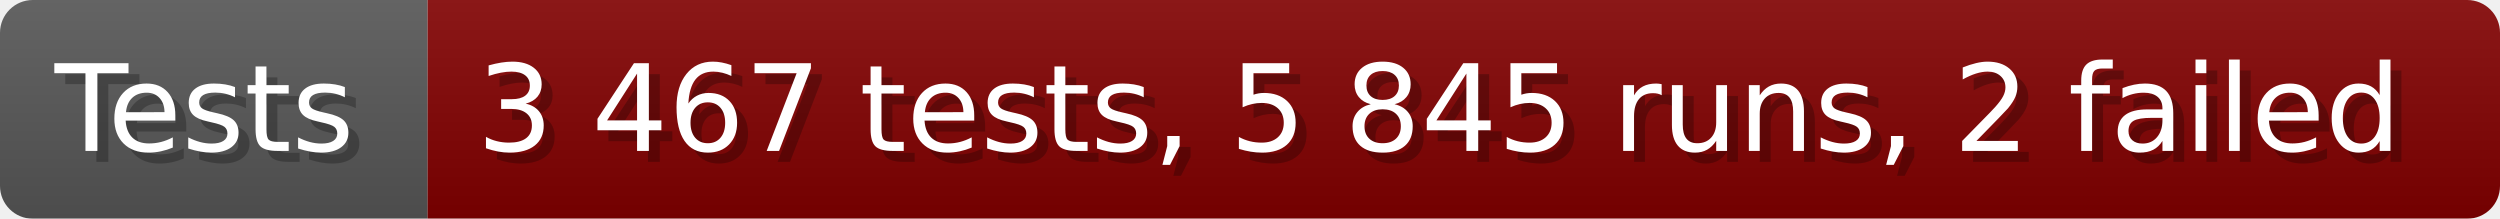
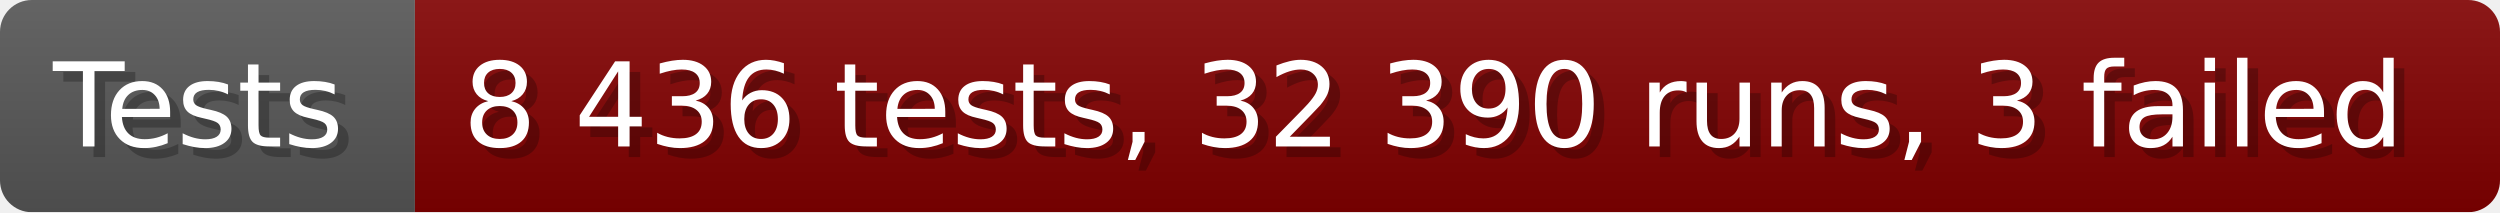
- <svg xmlns="http://www.w3.org/2000/svg" width="228.6" height="20" viewBox="0 0 2286 200" role="img" aria-label="Tests: 3 467 tests, 5 845 runs, 2 failed">
+ <svg xmlns="http://www.w3.org/2000/svg" width="235.6" height="20" viewBox="0 0 2356 200" role="img" aria-label="Tests: 8 436 tests, 32 390 runs, 3 failed">
  <linearGradient id="a" x2="0" y2="100%">
    <stop offset="0" stop-opacity=".1" stop-color="#EEE" />
    <stop offset="1" stop-opacity=".1" />
  </linearGradient>
  <mask id="m">
-     <rect width="2286" height="200" rx="30" fill="#FFF" />
+     <rect width="2356" height="200" rx="30" fill="#FFF" />
  </mask>
  <g mask="url(#m)">
    <rect width="391" height="200" fill="#555" />
-     <rect width="1895" height="200" fill="#800000" x="391" />
-     <rect width="2286" height="200" fill="url(#a)" />
+     <rect width="1965" height="200" fill="#800000" x="391" />
+     <rect width="2356" height="200" fill="url(#a)" />
  </g>
  <g aria-hidden="true" fill="#fff" text-anchor="start" font-family="Verdana,DejaVu Sans,sans-serif" font-size="110">
    <text x="60" y="148" textLength="291" fill="#000" opacity="0.25">Tests</text>
    <text x="50" y="138" textLength="291">Tests</text>
-     <text x="446" y="148" textLength="1795" fill="#000" opacity="0.25">3 467 tests, 5 845 runs, 2 failed</text>
-     <text x="436" y="138" textLength="1795">3 467 tests, 5 845 runs, 2 failed</text>
+     <text x="446" y="148" textLength="1865" fill="#000" opacity="0.25">8 436 tests, 32 390 runs, 3 failed</text>
+     <text x="436" y="138" textLength="1865">8 436 tests, 32 390 runs, 3 failed</text>
  </g>
</svg>
